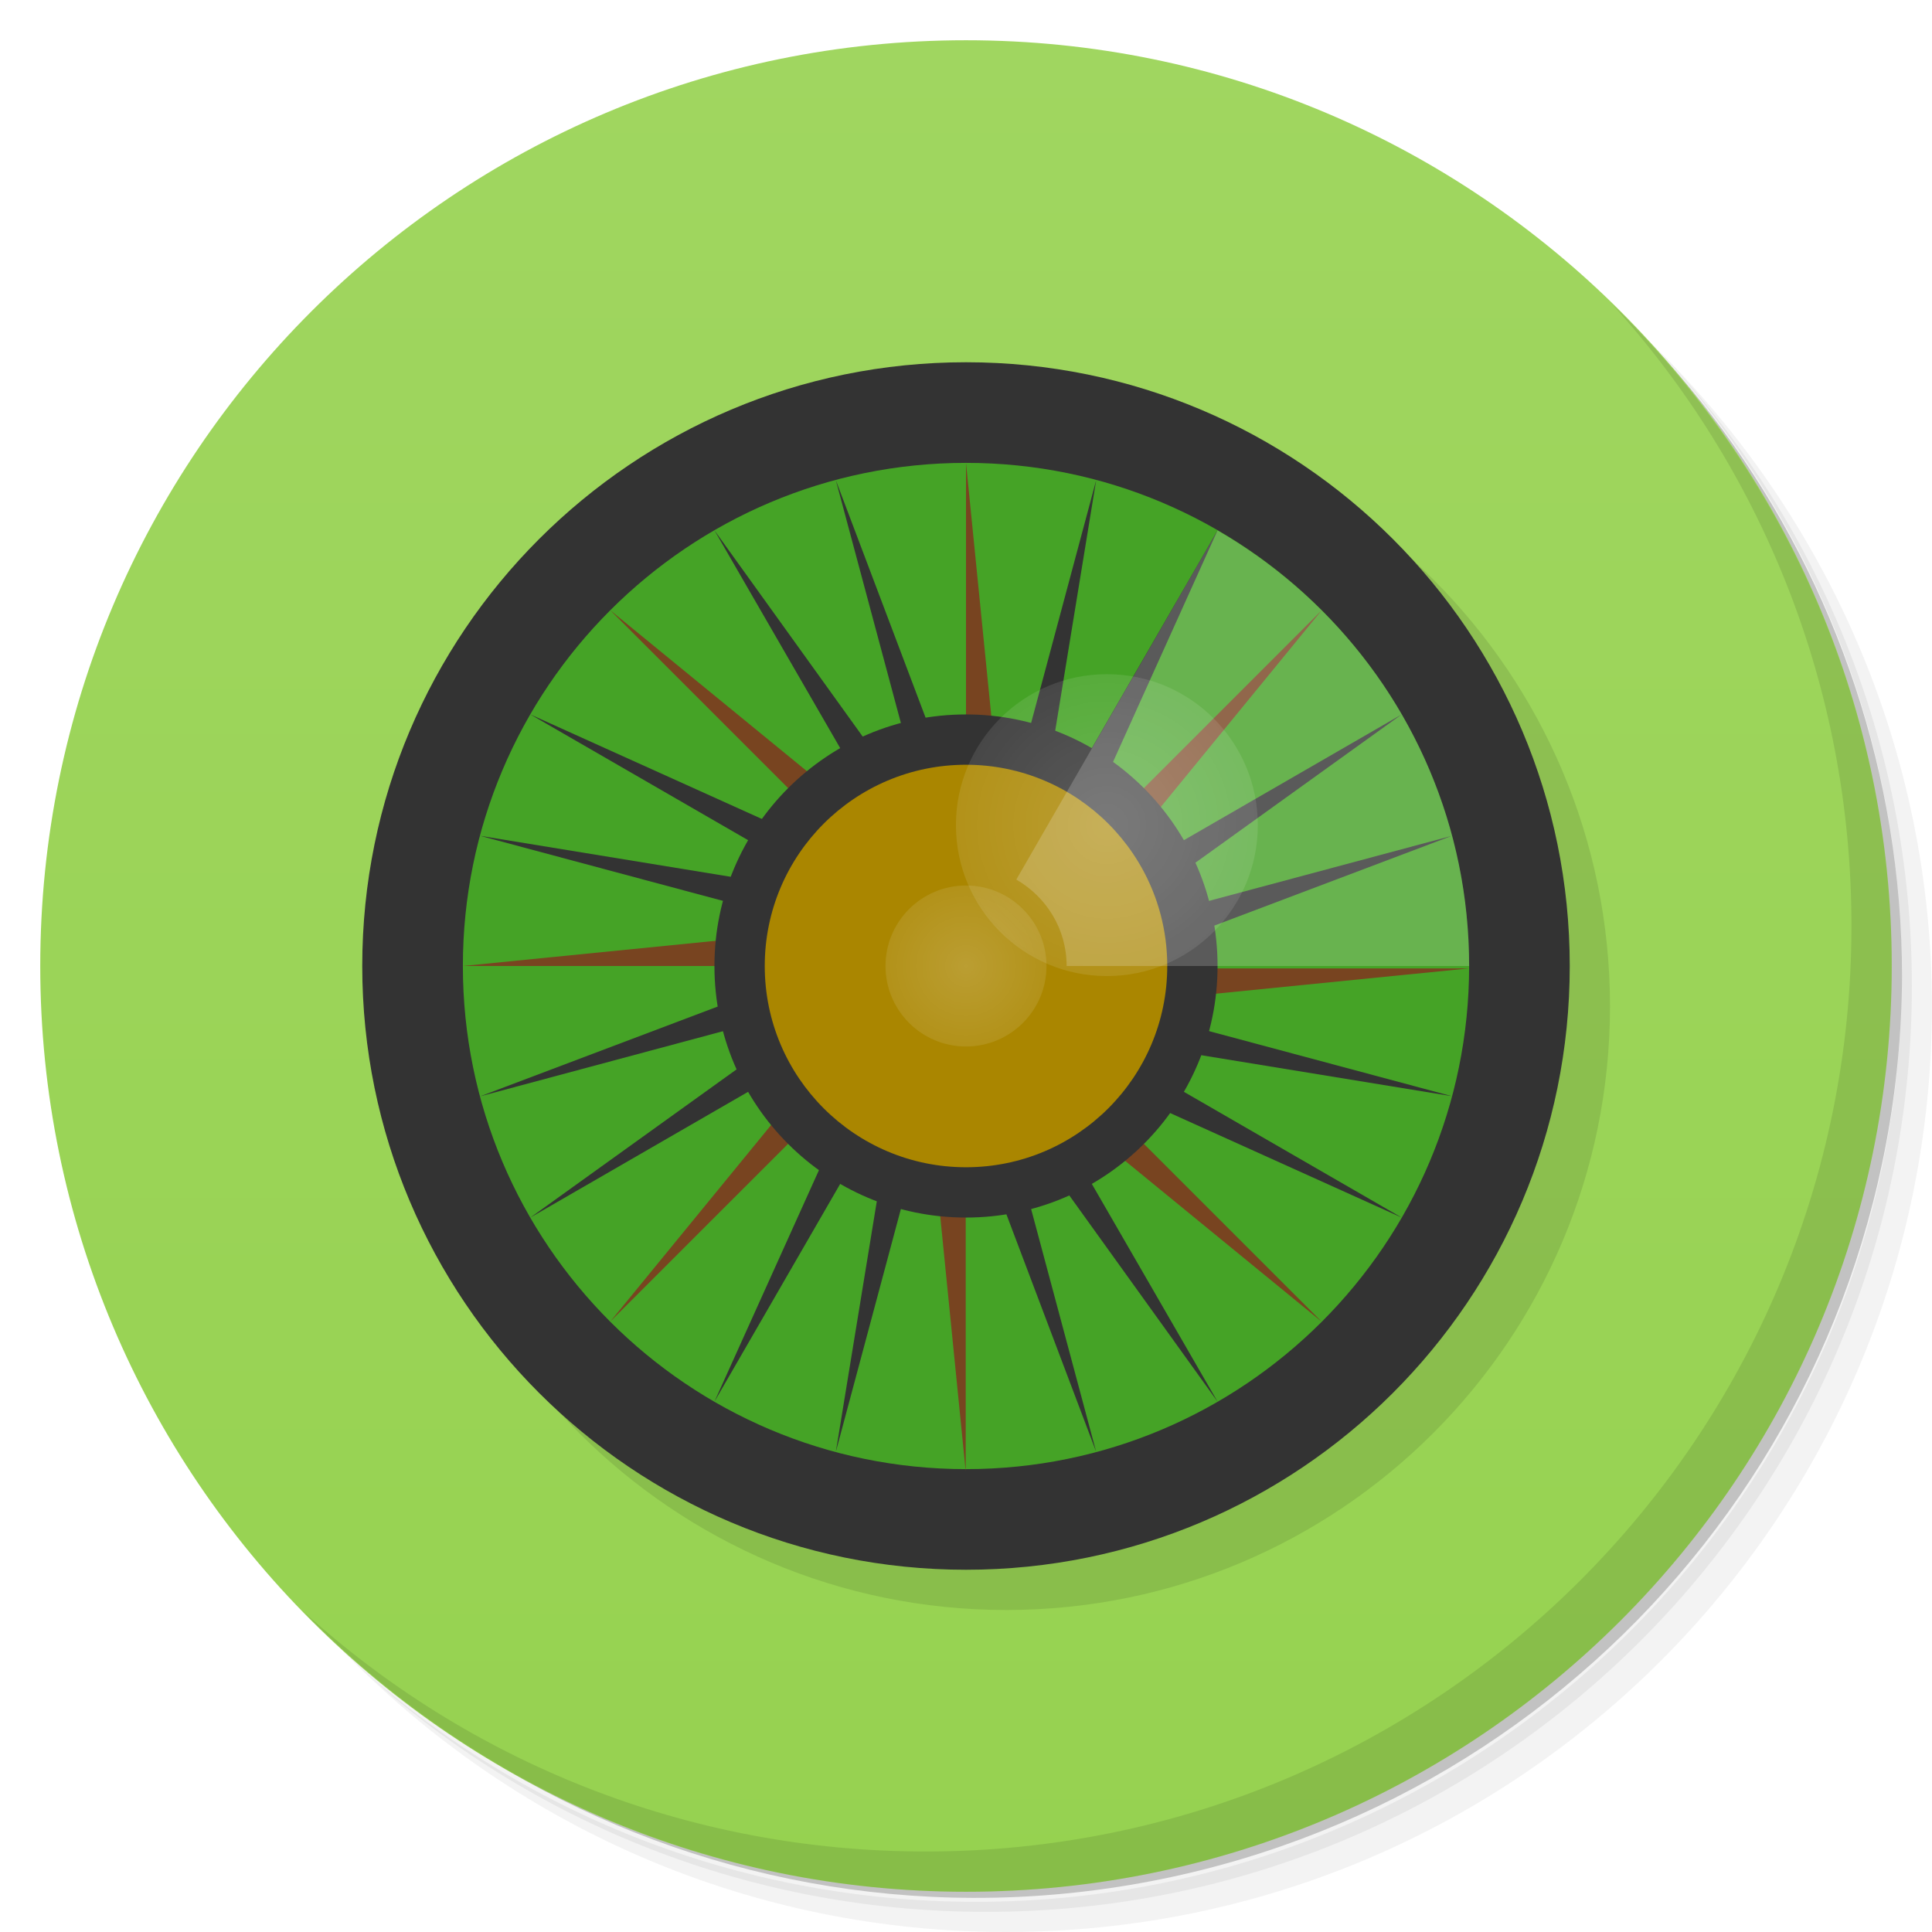
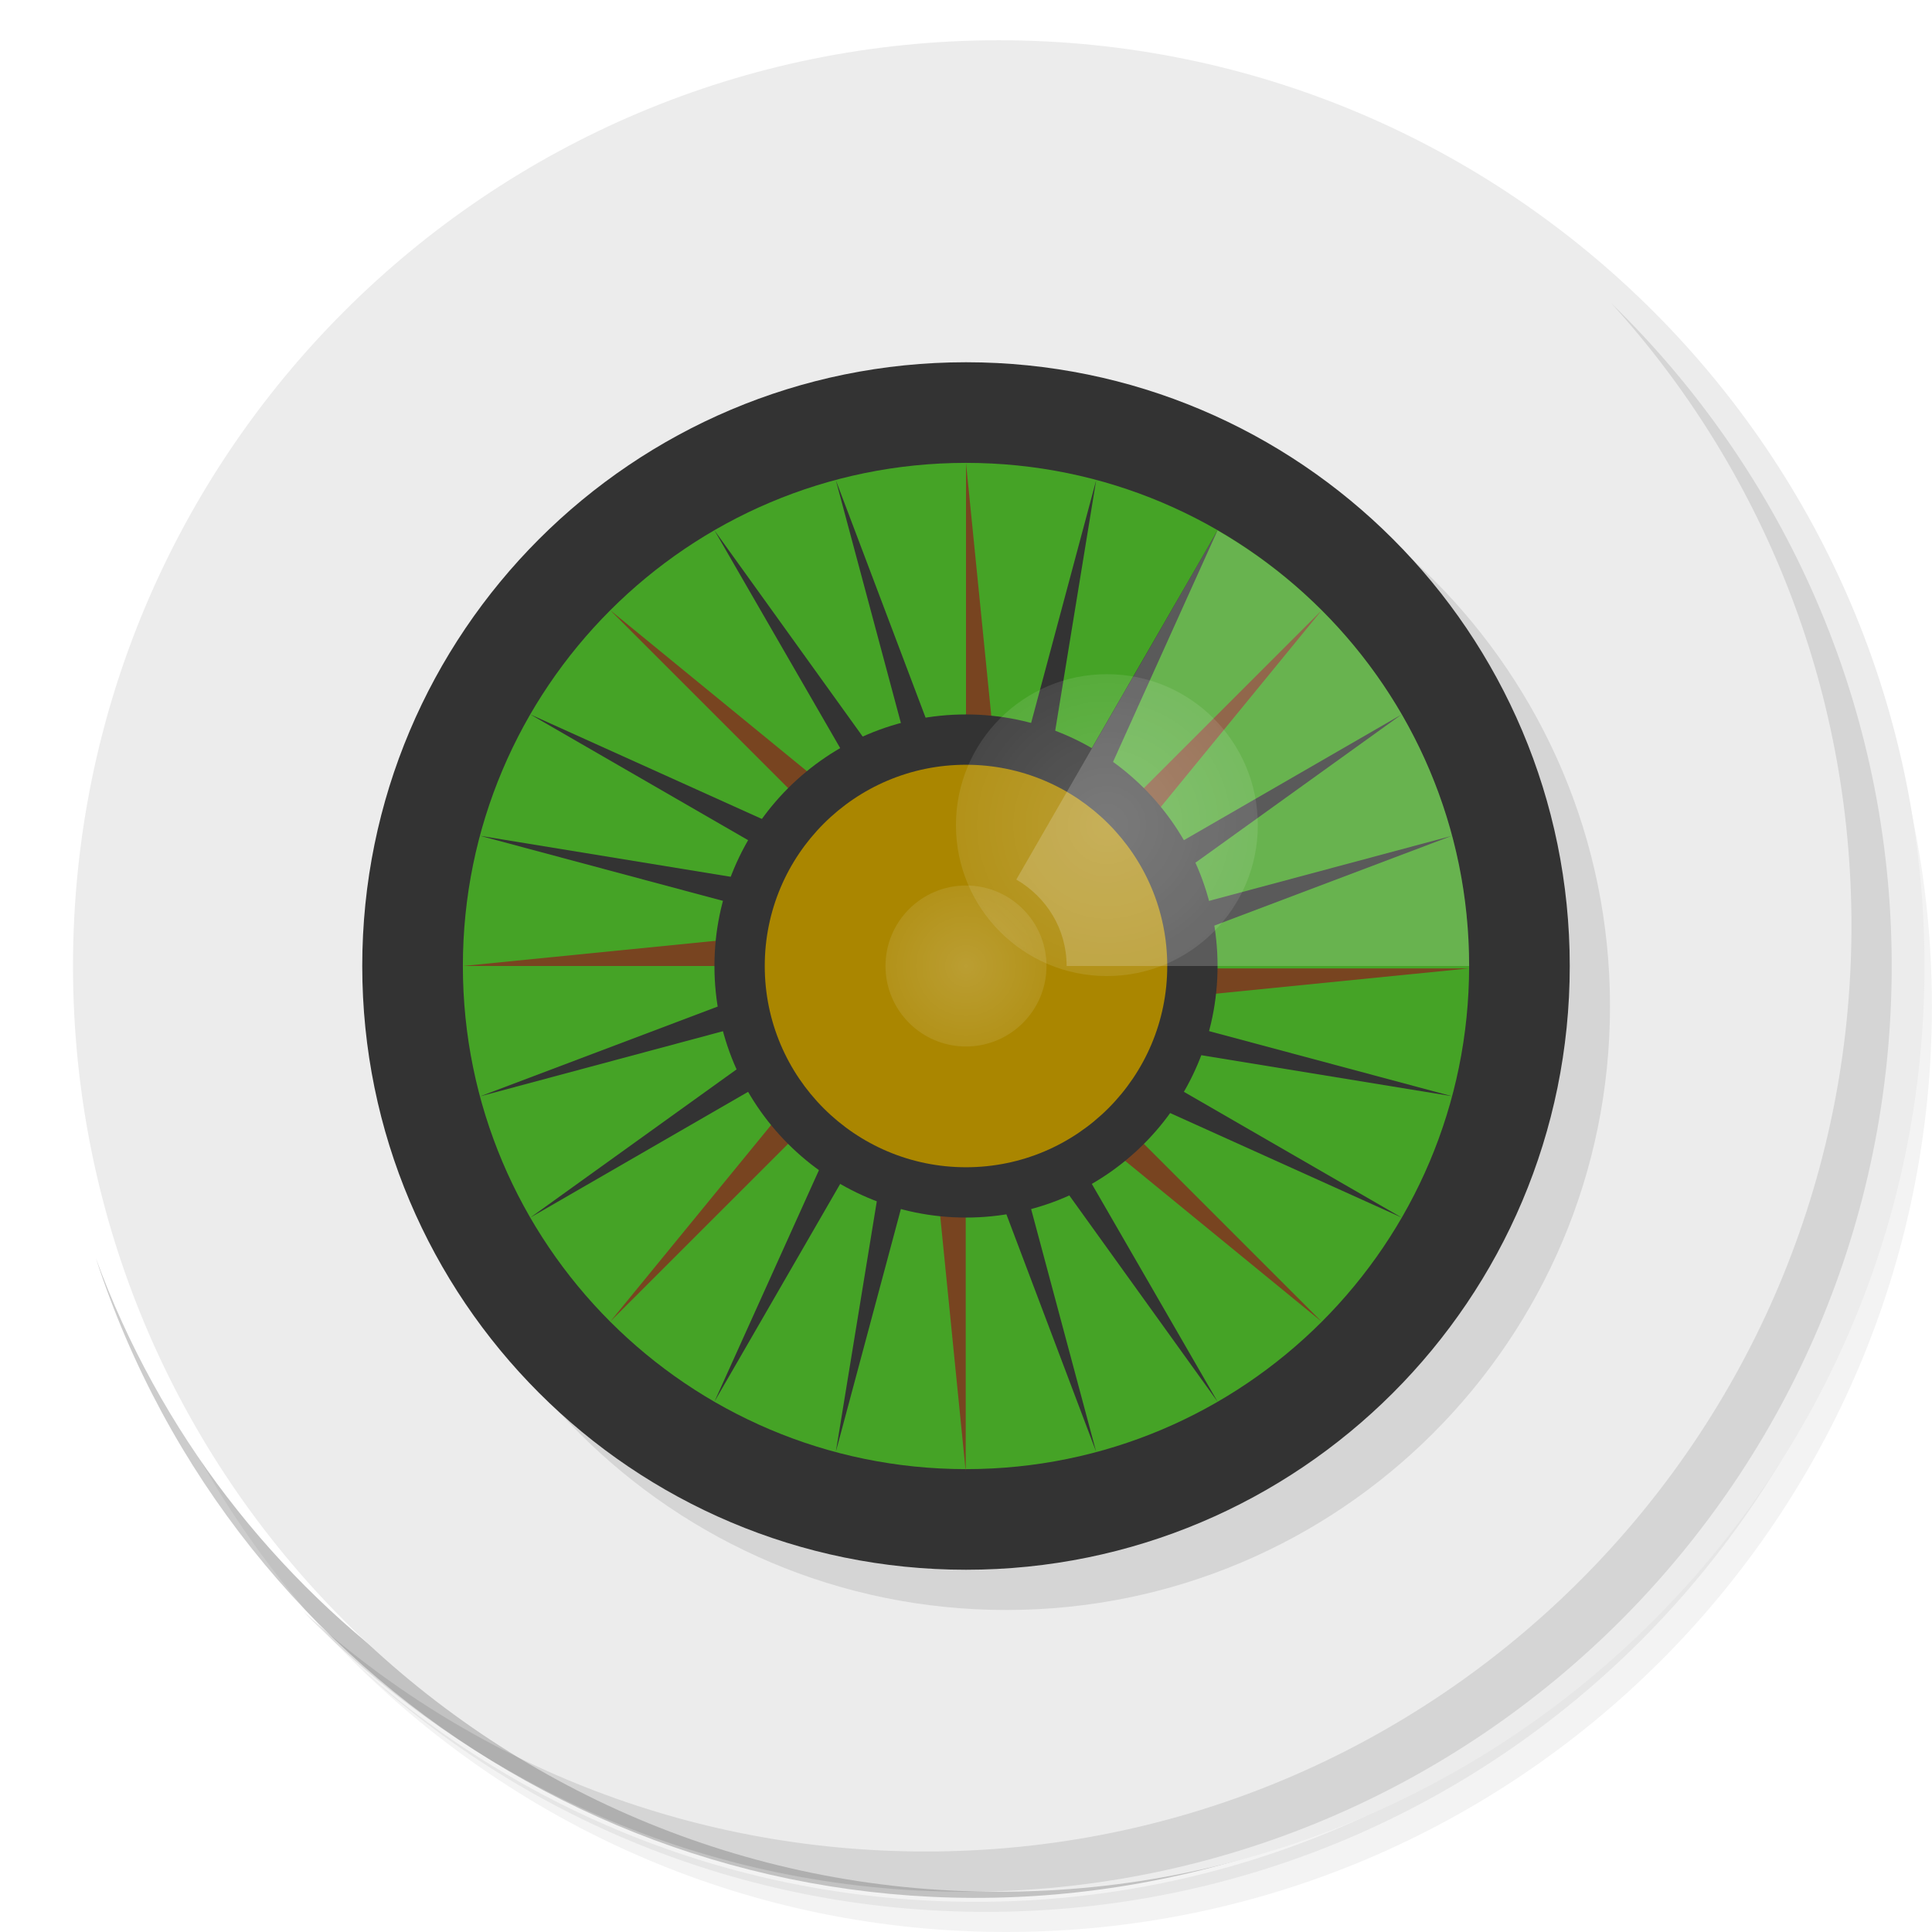
- <svg xmlns="http://www.w3.org/2000/svg" xmlns:xlink="http://www.w3.org/1999/xlink" viewBox="0 0 48 48">
-   <defs>
+ <svg xmlns="http://www.w3.org/2000/svg" xmlns:xlink="http://www.w3.org/1999/xlink" viewBox="0 0 48 48" id="svg2" version="1.1">
+   <defs id="defs4">
    <linearGradient id="linearGradient3764" x1="1" x2="47" gradientUnits="userSpaceOnUse" gradientTransform="matrix(0,-1,1,0,-1.5e-6,48)">
-       <stop style="stop-color:#96d250;stop-opacity:1" />
-       <stop offset="1" style="stop-color:#a0d660;stop-opacity:1" />
+       <stop style="stop-color:#96d250;stop-opacity:1" id="stop7" />
+       <stop offset="1" style="stop-color:#a0d660;stop-opacity:1" id="stop9" />
    </linearGradient>
    <radialGradient xlink:href="#linearGradient4306" id="radialGradient4312" cx="19.4" cy="24" r="2" gradientUnits="userSpaceOnUse" gradientTransform="translate(4.6,1.1e-6)" />
    <linearGradient id="linearGradient4306">
-       <stop style="stop-color:#fff;stop-opacity:0.196" />
-       <stop offset="1" style="stop-color:#fff;stop-opacity:0.098" />
+       <stop style="stop-color:#fff;stop-opacity:0.196" id="stop13" />
+       <stop offset="1" style="stop-color:#fff;stop-opacity:0.098" id="stop15" />
    </linearGradient>
    <radialGradient xlink:href="#linearGradient4306" id="radialGradient4322" cx="17.5" cy="20.5" r="3.75" gradientUnits="userSpaceOnUse" gradientTransform="translate(10,3e-7)" />
  </defs>
-   <g>
-     <path d="m 36.31 5 c 5.859 4.062 9.688 10.831 9.688 18.5 c 0 12.426 -10.07 22.5 -22.5 22.5 c -7.669 0 -14.438 -3.828 -18.5 -9.688 c 1.037 1.822 2.306 3.499 3.781 4.969 c 4.085 3.712 9.514 5.969 15.469 5.969 c 12.703 0 23 -10.298 23 -23 c 0 -5.954 -2.256 -11.384 -5.969 -15.469 c -1.469 -1.475 -3.147 -2.744 -4.969 -3.781 z m 4.969 3.781 c 3.854 4.113 6.219 9.637 6.219 15.719 c 0 12.703 -10.297 23 -23 23 c -6.081 0 -11.606 -2.364 -15.719 -6.219 c 4.16 4.144 9.883 6.719 16.219 6.719 c 12.703 0 23 -10.298 23 -23 c 0 -6.335 -2.575 -12.06 -6.719 -16.219 z" style="opacity:0.05" />
-     <path d="m 41.28 8.781 c 3.712 4.085 5.969 9.514 5.969 15.469 c 0 12.703 -10.297 23 -23 23 c -5.954 0 -11.384 -2.256 -15.469 -5.969 c 4.113 3.854 9.637 6.219 15.719 6.219 c 12.703 0 23 -10.298 23 -23 c 0 -6.081 -2.364 -11.606 -6.219 -15.719 z" style="opacity:0.1" />
-     <path d="m 31.25 2.375 c 8.615 3.154 14.75 11.417 14.75 21.13 c 0 12.426 -10.07 22.5 -22.5 22.5 c -9.708 0 -17.971 -6.135 -21.12 -14.75 a 23 23 0 0 0 44.875 -7 a 23 23 0 0 0 -16 -21.875 z" style="opacity:0.2" />
+   <g id="g18">
+     <path d="m 36.31 5 c 5.859 4.062 9.688 10.831 9.688 18.5 c 0 12.426 -10.07 22.5 -22.5 22.5 c -7.669 0 -14.438 -3.828 -18.5 -9.688 c 1.037 1.822 2.306 3.499 3.781 4.969 c 4.085 3.712 9.514 5.969 15.469 5.969 c 12.703 0 23 -10.298 23 -23 c 0 -5.954 -2.256 -11.384 -5.969 -15.469 c -1.469 -1.475 -3.147 -2.744 -4.969 -3.781 z m 4.969 3.781 c 3.854 4.113 6.219 9.637 6.219 15.719 c 0 12.703 -10.297 23 -23 23 c -6.081 0 -11.606 -2.364 -15.719 -6.219 c 4.16 4.144 9.883 6.719 16.219 6.719 c 12.703 0 23 -10.298 23 -23 c 0 -6.335 -2.575 -12.06 -6.719 -16.219 z" style="opacity:0.05" id="path20" />
+     <path d="m 41.28 8.781 c 3.712 4.085 5.969 9.514 5.969 15.469 c 0 12.703 -10.297 23 -23 23 c -5.954 0 -11.384 -2.256 -15.469 -5.969 c 4.113 3.854 9.637 6.219 15.719 6.219 c 12.703 0 23 -10.298 23 -23 c 0 -6.081 -2.364 -11.606 -6.219 -15.719 z" style="opacity:0.1" id="path22" />
+     <path d="m 31.25 2.375 c 8.615 3.154 14.75 11.417 14.75 21.13 c 0 12.426 -10.07 22.5 -22.5 22.5 c -9.708 0 -17.971 -6.135 -21.12 -14.75 a 23 23 0 0 0 44.875 -7 a 23 23 0 0 0 -16 -21.875 z" style="opacity:0.2" id="path24" />
  </g>
-   <g>
-     <path d="m 24 1 c 12.703 0 23 10.297 23 23 c 0 12.703 -10.297 23 -23 23 -12.703 0 -23 -10.297 -23 -23 0 -12.703 10.297 -23 23 -23 z" style="fill:url(#linearGradient3764);fill-opacity:1" />
+   <g id="g26" transform="translate(0.8135593,0)" style="fill:#ececec;fill-opacity:1">
+     <path d="M 24,1 C 36.703,1 47,11.297 47,24 47,36.703 36.703,47 24,47 11.297,47 1,36.703 1,24 1,11.297 11.297,1 24,1 Z" style="fill:#ececec;fill-opacity:1" id="path28" />
  </g>
-   <g>
-     <path d="m 40.03 7.531 c 3.712 4.084 5.969 9.514 5.969 15.469 0 12.703 -10.297 23 -23 23 c -5.954 0 -11.384 -2.256 -15.469 -5.969 4.178 4.291 10.01 6.969 16.469 6.969 c 12.703 0 23 -10.298 23 -23 0 -6.462 -2.677 -12.291 -6.969 -16.469 z" style="opacity:0.1" />
+   <g id="g30">
+     <path d="m 40.03 7.531 c 3.712 4.084 5.969 9.514 5.969 15.469 0 12.703 -10.297 23 -23 23 c -5.954 0 -11.384 -2.256 -15.469 -5.969 4.178 4.291 10.01 6.969 16.469 6.969 c 12.703 0 23 -10.298 23 -23 0 -6.462 -2.677 -12.291 -6.969 -16.469 z" style="opacity:0.1" id="path32" />
  </g>
-   <path d="m 40 25 c 0 8.285 -6.715 15 -15 15 -8.285 0 -15 -6.715 -15 -15 0 -8.285 6.715 -15 15 -15 8.285 0 15 6.715 15 15 m 0 0" style="fill:#000;opacity:0.1;fill-opacity:1;stroke:none;fill-rule:nonzero" />
-   <g>
-     <g>
-       <path d="m 39 24 c 0 8.285 -6.715 15 -15 15 -8.285 0 -15 -6.715 -15 -15 0 -8.285 6.715 -15 15 -15 8.285 0 15 6.715 15 15 m 0 0" style="fill:#333;fill-opacity:1;stroke:none;fill-rule:nonzero" />
-       <path d="m 36.5 24 c 0 6.906 -5.598 12.5 -12.5 12.5 -6.902 0 -12.5 -5.598 -12.5 -12.5 0 -6.902 5.598 -12.5 12.5 -12.5 6.906 0 12.5 5.598 12.5 12.5 m 0 0" style="fill:#45a326;fill-opacity:1;stroke:none;fill-rule:nonzero" />
-       <path d="M 24,24 24,11.5 25.25,24 M 24,24" style="fill:#784420;fill-opacity:1;stroke:none;fill-rule:nonzero" />
-       <path d="M 24,24 11.5,24 24,22.754 M 24,24" style="fill:#784420;fill-opacity:1;stroke:none;fill-rule:nonzero" />
-       <path d="M 24,24 27.234,36.07 22.793,24.32 M 24,23.996" style="fill:#333;fill-opacity:1;stroke:none;fill-rule:nonzero" />
-       <path d="M 24,24 20.766,11.93 25.207,23.68 M 24,24.004" style="fill:#333;fill-opacity:1;stroke:none;fill-rule:nonzero" />
-       <path d="M 24,24 36.07,20.766 24.32,25.207 M 23.996,24" style="fill:#333;fill-opacity:1;stroke:none;fill-rule:nonzero" />
-       <path d="M 24,24 11.93,27.238 23.68,22.797 M 24.004,24" style="fill:#333;fill-opacity:1;stroke:none;fill-rule:nonzero" />
-       <path d="M 24,24 30.25,34.824 22.918,24.625 M 24,24" style="fill:#333;fill-opacity:1;stroke:none;fill-rule:nonzero" />
-       <path d="M 24,24 17.75,13.176 25.082,23.375 M 24,24" style="fill:#333;fill-opacity:1;stroke:none;fill-rule:nonzero" />
-       <path d="M 24,24 34.824,17.75 24.625,25.082 M 24,24" style="fill:#333;fill-opacity:1;stroke:none;fill-rule:nonzero" />
-       <path d="M 24,24 13.176,30.25 23.375,22.922 M 24,24" style="fill:#333;fill-opacity:1;stroke:none;fill-rule:nonzero" />
-       <path d="m 24,24 8.84,8.84 -9.723,-7.957 M 24,24" style="fill:#784420;fill-opacity:1;stroke:none;fill-rule:nonzero" />
-       <path d="m 24,24 -8.84,-8.84 9.723,7.957 M 24,24" style="fill:#784420;fill-opacity:1;stroke:none;fill-rule:nonzero" />
-       <path d="m 24,24 8.84,-8.84 -7.957,9.723 M 24,24" style="fill:#784420;fill-opacity:1;stroke:none;fill-rule:nonzero" />
-       <path d="m 24,24 -8.84,8.836 7.957,-9.723 M 24,24" style="fill:#784420;fill-opacity:1;stroke:none;fill-rule:nonzero" />
-       <path d="M 24,24 34.824,30.25 23.375,25.082 M 24,24" style="fill:#333;fill-opacity:1;stroke:none;fill-rule:nonzero" />
-       <path d="M 24,24 13.176,17.75 24.625,22.918 M 24,24" style="fill:#333;fill-opacity:1;stroke:none;fill-rule:nonzero" />
-       <path d="M 24,24 30.25,13.176 25.082,24.625 M 24,24" style="fill:#333;fill-opacity:1;stroke:none;fill-rule:nonzero" />
-       <path d="M 24,24 17.75,34.824 22.918,23.375 M 24,24" style="fill:#333;fill-opacity:1;stroke:none;fill-rule:nonzero" />
-       <path d="M 24,24 36.07,27.234 23.672,25.207 M 23.996,24" style="fill:#333;fill-opacity:1;stroke:none;fill-rule:nonzero" />
-       <path d="M 24,24 11.93,20.766 24.328,22.793 M 24.004,24" style="fill:#333;fill-opacity:1;stroke:none;fill-rule:nonzero" />
-       <path d="M 24,24 27.234,11.93 25.207,24.328 M 24,24.004" style="fill:#333;fill-opacity:1;stroke:none;fill-rule:nonzero" />
-       <path d="M 24,24 20.766,36.07 22.793,23.675 M 24,23.999" style="fill:#333;fill-opacity:1;stroke:none;fill-rule:nonzero" />
-       <path d="m 23.993 24.06 12.496 0 -12.499 1.249 m 0 -1.25" style="fill:#784420;fill-opacity:1;stroke:none;fill-rule:nonzero" />
-       <path d="m 23.993 24.06 0 12.496 -1.249 -12.499 m 1.25 0" style="fill:#784420;fill-opacity:1;stroke:none;fill-rule:nonzero" />
-       <path d="m 30.25 24 c 0 3.453 -2.797 6.25 -6.25 6.25 -3.453 0 -6.25 -2.797 -6.25 -6.25 0 -3.453 2.801 -6.25 6.25 -6.25 3.453 0 6.25 2.801 6.25 6.25 m 0 0" style="fill:#333;fill-opacity:1;stroke:none;fill-rule:nonzero" />
-       <path d="m 29 24 c 0 2.762 -2.238 5 -5 5 -2.762 0 -5 -2.238 -5 -5 0 -2.762 2.238 -5 5 -5 2.762 0 5 2.238 5 5 m 0 0" style="fill:#aa8600;fill-opacity:1;stroke:none;fill-rule:nonzero" />
+   <path d="m 40 25 c 0 8.285 -6.715 15 -15 15 -8.285 0 -15 -6.715 -15 -15 0 -8.285 6.715 -15 15 -15 8.285 0 15 6.715 15 15 m 0 0" style="fill:#000;opacity:0.1;fill-opacity:1;stroke:none;fill-rule:nonzero" id="path34" />
+   <g id="g36">
+     <g id="g38">
+       <path d="m 39 24 c 0 8.285 -6.715 15 -15 15 -8.285 0 -15 -6.715 -15 -15 0 -8.285 6.715 -15 15 -15 8.285 0 15 6.715 15 15 m 0 0" style="fill:#333;fill-opacity:1;stroke:none;fill-rule:nonzero" id="path40" />
+       <path d="m 36.5 24 c 0 6.906 -5.598 12.5 -12.5 12.5 -6.902 0 -12.5 -5.598 -12.5 -12.5 0 -6.902 5.598 -12.5 12.5 -12.5 6.906 0 12.5 5.598 12.5 12.5 m 0 0" style="fill:#45a326;fill-opacity:1;stroke:none;fill-rule:nonzero" id="path42" />
+       <path d="M 24,24 24,11.5 25.25,24 M 24,24" style="fill:#784420;fill-opacity:1;stroke:none;fill-rule:nonzero" id="path44" />
+       <path d="M 24,24 11.5,24 24,22.754 M 24,24" style="fill:#784420;fill-opacity:1;stroke:none;fill-rule:nonzero" id="path46" />
+       <path d="M 24,24 27.234,36.07 22.793,24.32 M 24,23.996" style="fill:#333;fill-opacity:1;stroke:none;fill-rule:nonzero" id="path48" />
+       <path d="M 24,24 20.766,11.93 25.207,23.68 M 24,24.004" style="fill:#333;fill-opacity:1;stroke:none;fill-rule:nonzero" id="path50" />
+       <path d="M 24,24 36.07,20.766 24.32,25.207 M 23.996,24" style="fill:#333;fill-opacity:1;stroke:none;fill-rule:nonzero" id="path52" />
+       <path d="M 24,24 11.93,27.238 23.68,22.797 M 24.004,24" style="fill:#333;fill-opacity:1;stroke:none;fill-rule:nonzero" id="path54" />
+       <path d="M 24,24 30.25,34.824 22.918,24.625 M 24,24" style="fill:#333;fill-opacity:1;stroke:none;fill-rule:nonzero" id="path56" />
+       <path d="M 24,24 17.75,13.176 25.082,23.375 M 24,24" style="fill:#333;fill-opacity:1;stroke:none;fill-rule:nonzero" id="path58" />
+       <path d="M 24,24 34.824,17.75 24.625,25.082 M 24,24" style="fill:#333;fill-opacity:1;stroke:none;fill-rule:nonzero" id="path60" />
+       <path d="M 24,24 13.176,30.25 23.375,22.922 M 24,24" style="fill:#333;fill-opacity:1;stroke:none;fill-rule:nonzero" id="path62" />
+       <path d="m 24,24 8.84,8.84 -9.723,-7.957 M 24,24" style="fill:#784420;fill-opacity:1;stroke:none;fill-rule:nonzero" id="path64" />
+       <path d="m 24,24 -8.84,-8.84 9.723,7.957 M 24,24" style="fill:#784420;fill-opacity:1;stroke:none;fill-rule:nonzero" id="path66" />
+       <path d="m 24,24 8.84,-8.84 -7.957,9.723 M 24,24" style="fill:#784420;fill-opacity:1;stroke:none;fill-rule:nonzero" id="path68" />
+       <path d="m 24,24 -8.84,8.836 7.957,-9.723 M 24,24" style="fill:#784420;fill-opacity:1;stroke:none;fill-rule:nonzero" id="path70" />
+       <path d="M 24,24 34.824,30.25 23.375,25.082 M 24,24" style="fill:#333;fill-opacity:1;stroke:none;fill-rule:nonzero" id="path72" />
+       <path d="M 24,24 13.176,17.75 24.625,22.918 M 24,24" style="fill:#333;fill-opacity:1;stroke:none;fill-rule:nonzero" id="path74" />
+       <path d="M 24,24 30.25,13.176 25.082,24.625 M 24,24" style="fill:#333;fill-opacity:1;stroke:none;fill-rule:nonzero" id="path76" />
+       <path d="M 24,24 17.75,34.824 22.918,23.375 M 24,24" style="fill:#333;fill-opacity:1;stroke:none;fill-rule:nonzero" id="path78" />
+       <path d="M 24,24 36.07,27.234 23.672,25.207 M 23.996,24" style="fill:#333;fill-opacity:1;stroke:none;fill-rule:nonzero" id="path80" />
+       <path d="M 24,24 11.93,20.766 24.328,22.793 M 24.004,24" style="fill:#333;fill-opacity:1;stroke:none;fill-rule:nonzero" id="path82" />
+       <path d="M 24,24 27.234,11.93 25.207,24.328 M 24,24.004" style="fill:#333;fill-opacity:1;stroke:none;fill-rule:nonzero" id="path84" />
+       <path d="M 24,24 20.766,36.07 22.793,23.675 M 24,23.999" style="fill:#333;fill-opacity:1;stroke:none;fill-rule:nonzero" id="path86" />
+       <path d="m 23.993 24.06 12.496 0 -12.499 1.249 m 0 -1.25" style="fill:#784420;fill-opacity:1;stroke:none;fill-rule:nonzero" id="path88" />
+       <path d="m 23.993 24.06 0 12.496 -1.249 -12.499 m 1.25 0" style="fill:#784420;fill-opacity:1;stroke:none;fill-rule:nonzero" id="path90" />
+       <path d="m 30.25 24 c 0 3.453 -2.797 6.25 -6.25 6.25 -3.453 0 -6.25 -2.797 -6.25 -6.25 0 -3.453 2.801 -6.25 6.25 -6.25 3.453 0 6.25 2.801 6.25 6.25 m 0 0" style="fill:#333;fill-opacity:1;stroke:none;fill-rule:nonzero" id="path92" />
+       <path d="m 29 24 c 0 2.762 -2.238 5 -5 5 -2.762 0 -5 -2.238 -5 -5 0 -2.762 2.238 -5 5 -5 2.762 0 5 2.238 5 5 m 0 0" style="fill:#aa8600;fill-opacity:1;stroke:none;fill-rule:nonzero" id="path94" />
    </g>
-     <circle r="2" cy="24" cx="24" style="fill:url(#radialGradient4312);fill-opacity:1;stroke:none;fill-rule:evenodd" />
-     <circle r="3.75" cy="20.5" cx="27.5" style="fill:url(#radialGradient4322);fill-opacity:1;stroke:none" />
-     <path d="m 30.25 13.18 -5 8.672 c 0.746 0.434 1.25 1.223 1.25 2.148 l 10 0 c 0 -4.633 -2.512 -8.66 -6.25 -10.82" style="fill:#f9f9f9;fill-opacity:0.2;stroke:none;fill-rule:nonzero" />
+     <circle r="2" cy="24" cx="24" style="fill:url(#radialGradient4312);fill-opacity:1;stroke:none;fill-rule:evenodd" id="circle96" />
+     <circle r="3.75" cy="20.5" cx="27.5" style="fill:url(#radialGradient4322);fill-opacity:1;stroke:none" id="circle98" />
+     <path d="m 30.25 13.18 -5 8.672 c 0.746 0.434 1.25 1.223 1.25 2.148 l 10 0 c 0 -4.633 -2.512 -8.66 -6.25 -10.82" style="fill:#f9f9f9;fill-opacity:0.2;stroke:none;fill-rule:nonzero" id="path100" />
  </g>
</svg>
